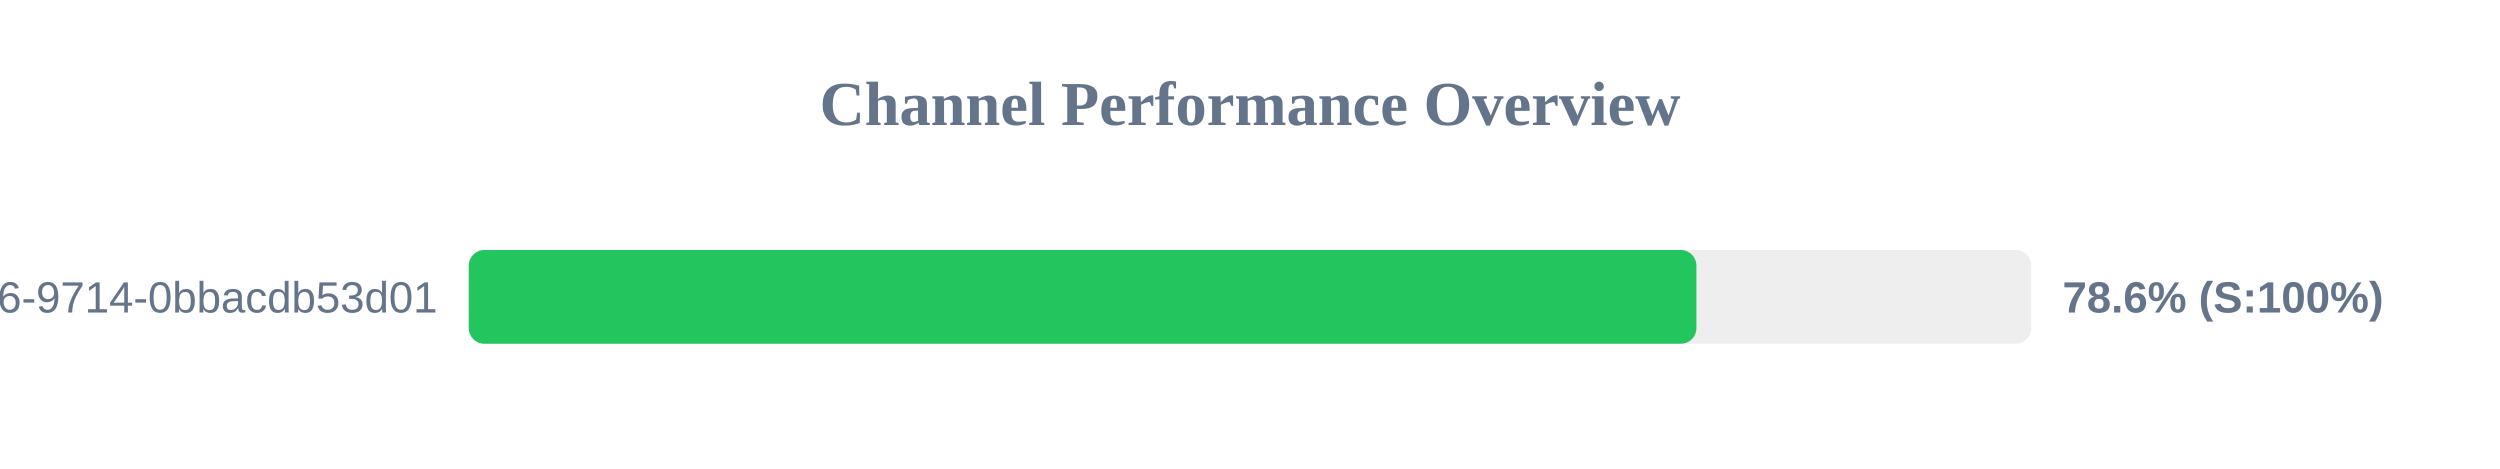
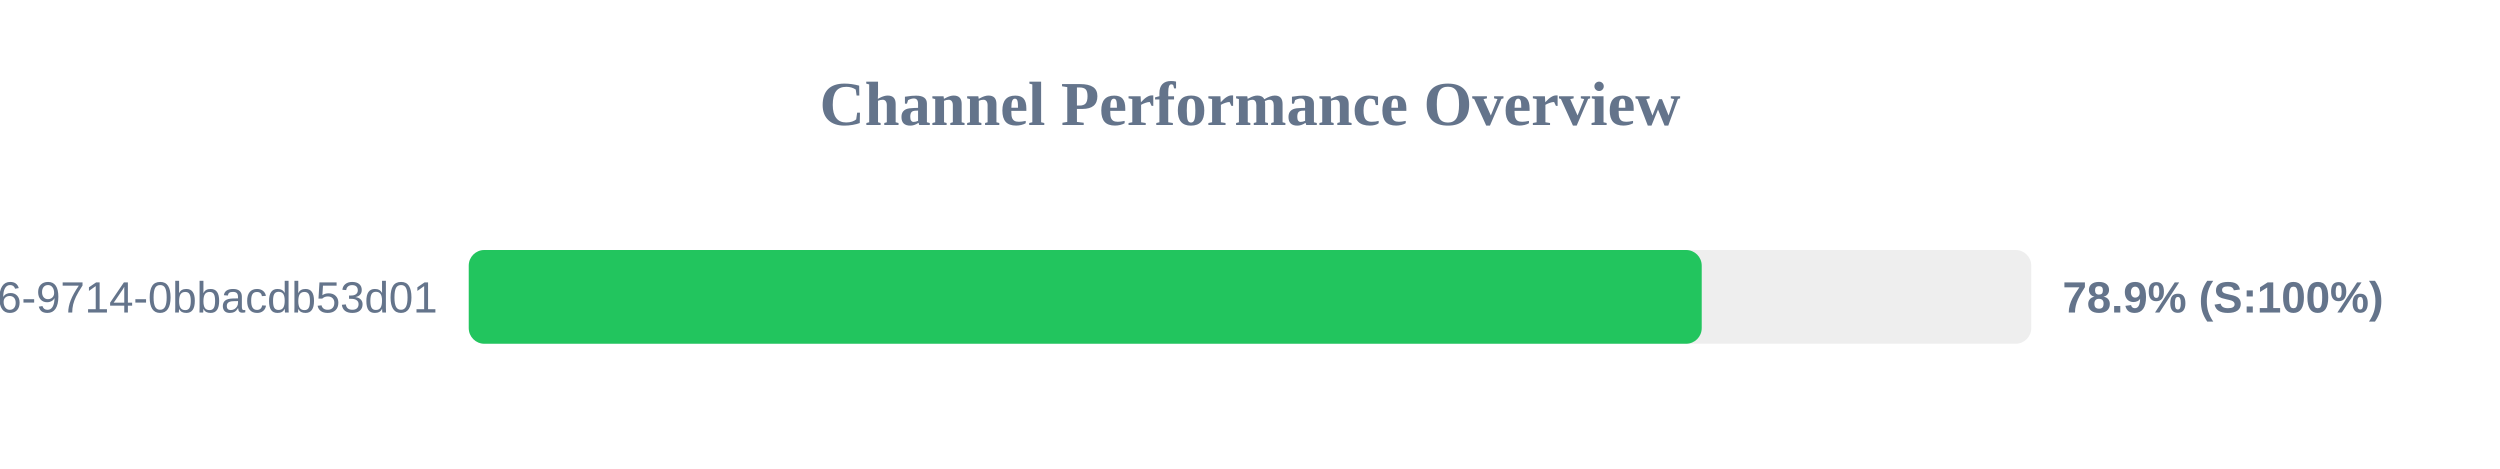
<svg xmlns="http://www.w3.org/2000/svg" width="800" height="150" version="1.1">
  <style>
        .row { font: 14px Arial; fill: #64748b; }
        .score { font: bold 14px Arial; fill: #64748b; }
    </style>
  <text x="400" y="40" text-anchor="middle" font-size="20px" font-weight="bold" fill="#64748b">Channel Performance Overview</text>
  <rect x="150" y="80" width="500" height="30" fill="#eee" rx="5" />
-   <rect x="150" y="80" width="392.85" height="30" fill="#22c55e" rx="5" />
+   <rect x="150" y="80" width="394.55" height="30" fill="#22c55e" rx="5" />
  <text x="140" y="100" text-anchor="end" class="row">?uuid=23125f6e-ec56-4c26-9714-0bbacdb53d01</text>
-   <text x="660" y="100" text-anchor="start" class="score">78.6% (S:100%)</text>
+   <text x="660" y="100" text-anchor="start" class="score">78.9% (S:100%)</text>
</svg>
